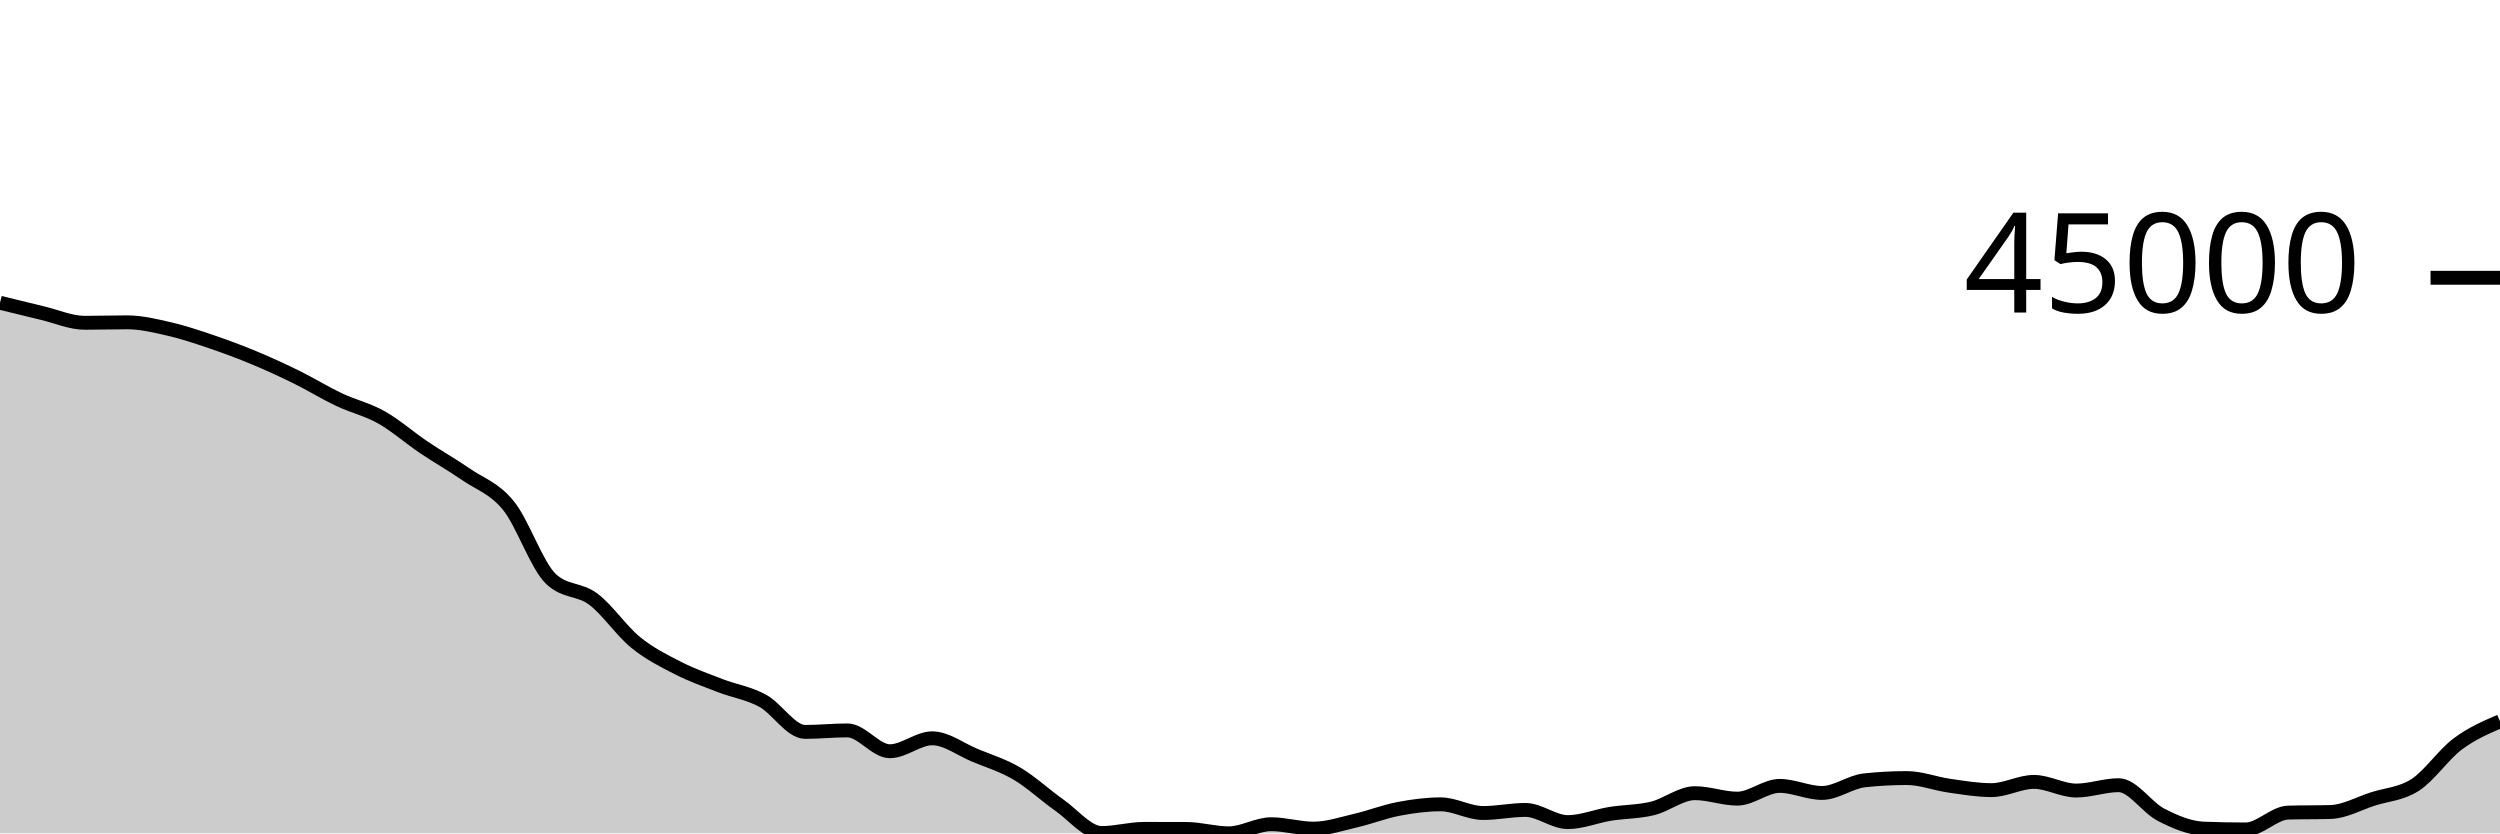
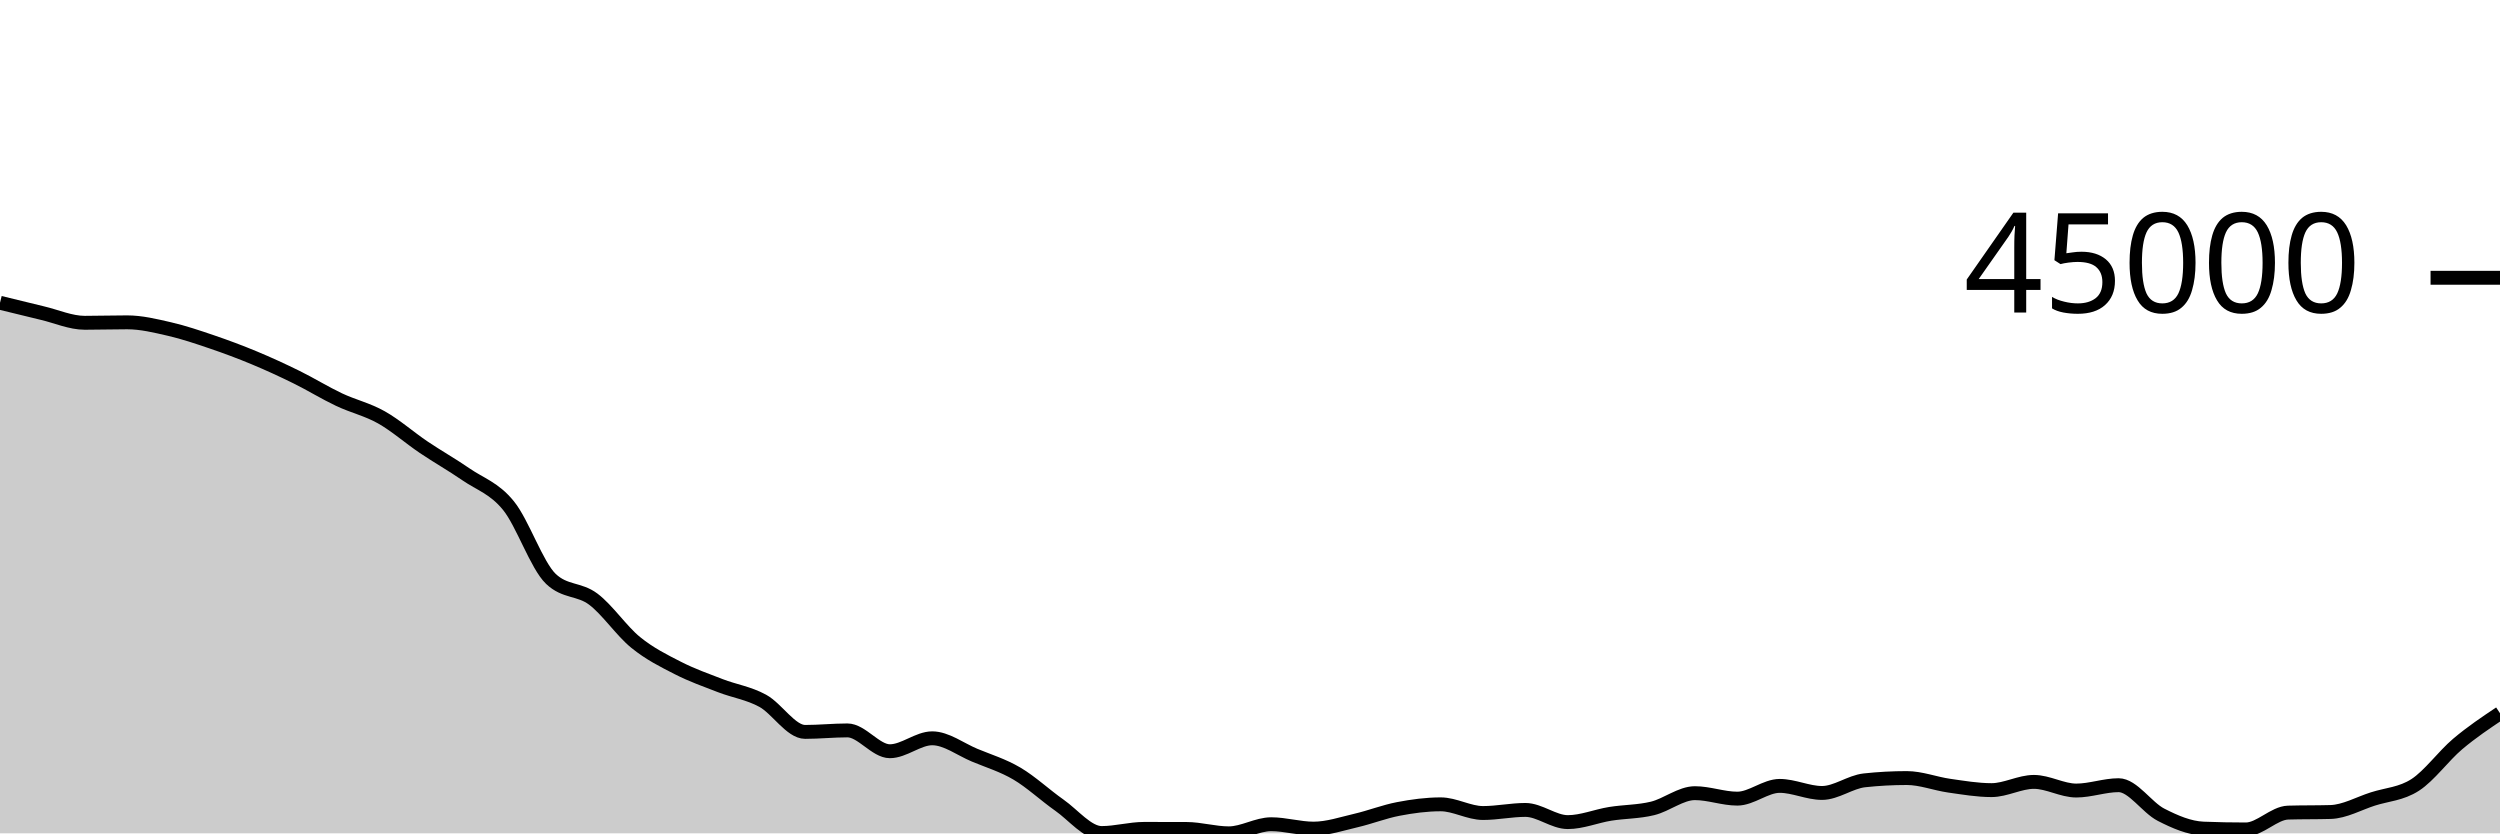
<svg xmlns="http://www.w3.org/2000/svg" viewBox="0 0 180 60">
  <g transform="translate(0,20)">
-     <path class="area" fill="rgba(0, 0, 0, 0.2)" d="M0,1.799C1.017,2.051,2.034,2.302,3.051,2.543C4.068,2.783,5.085,3.241,6.102,3.241C7.119,3.241,8.136,3.208,9.153,3.208C10.169,3.208,11.186,3.457,12.203,3.691C13.22,3.926,14.237,4.27,15.254,4.616C16.271,4.962,17.288,5.341,18.305,5.765C19.322,6.188,20.339,6.656,21.356,7.157C22.373,7.658,23.39,8.289,24.407,8.77C25.424,9.252,26.441,9.475,27.458,10.047C28.475,10.619,29.492,11.516,30.508,12.202C31.525,12.887,32.542,13.459,33.559,14.159C34.576,14.859,35.593,15.151,36.61,16.404C37.627,17.657,38.644,20.705,39.661,21.677C40.678,22.649,41.695,22.373,42.712,23.135C43.729,23.898,44.746,25.423,45.763,26.25C46.78,27.078,47.797,27.58,48.814,28.099C49.831,28.619,50.847,28.975,51.864,29.368C52.881,29.761,53.898,29.902,54.915,30.456C55.932,31.011,56.949,32.697,57.966,32.697C58.983,32.697,60,32.589,61.017,32.589C62.034,32.589,63.051,34.089,64.068,34.089C65.085,34.089,66.102,33.158,67.119,33.158C68.136,33.158,69.153,33.948,70.169,34.372C71.186,34.796,72.203,35.101,73.22,35.7C74.237,36.3,75.254,37.256,76.271,37.969C77.288,38.682,78.305,39.978,79.322,39.978C80.339,39.978,81.356,39.68,82.373,39.68C83.39,39.68,84.407,39.682,85.424,39.685C86.441,39.689,87.458,40,88.475,40C89.492,40,90.508,39.345,91.525,39.345C92.542,39.345,93.559,39.661,94.576,39.661C95.593,39.661,96.61,39.313,97.627,39.077C98.644,38.841,99.661,38.438,100.678,38.244C101.695,38.049,102.712,37.912,103.729,37.912C104.746,37.912,105.763,38.537,106.78,38.537C107.797,38.537,108.814,38.315,109.831,38.315C110.847,38.315,111.864,39.192,112.881,39.192C113.898,39.192,114.915,38.761,115.932,38.597C116.949,38.433,117.966,38.454,118.983,38.206C120,37.958,121.017,37.108,122.034,37.108C123.051,37.108,124.068,37.502,125.085,37.502C126.102,37.502,127.119,36.584,128.136,36.584C129.153,36.584,130.169,37.093,131.186,37.093C132.203,37.093,133.22,36.296,134.237,36.185C135.254,36.075,136.271,36.02,137.288,36.02C138.305,36.02,139.322,36.423,140.339,36.568C141.356,36.713,142.373,36.889,143.39,36.889C144.407,36.889,145.424,36.296,146.441,36.296C147.458,36.296,148.475,36.919,149.492,36.919C150.508,36.919,151.525,36.534,152.542,36.534C153.559,36.534,154.576,38.14,155.593,38.661C156.61,39.182,157.627,39.619,158.644,39.66C159.661,39.7,160.678,39.72,161.695,39.72C162.712,39.72,163.729,38.536,164.746,38.507C165.763,38.478,166.78,38.493,167.797,38.464C168.814,38.435,169.831,37.851,170.847,37.526C171.864,37.2,172.881,37.17,173.898,36.511C174.915,35.851,175.932,34.333,176.949,33.571C177.966,32.808,178.983,32.372,180,31.935L180,40C178.983,40,177.966,40,176.949,40C175.932,40,174.915,40,173.898,40C172.881,40,171.864,40,170.847,40C169.831,40,168.814,40,167.797,40C166.78,40,165.763,40,164.746,40C163.729,40,162.712,40,161.695,40C160.678,40,159.661,40,158.644,40C157.627,40,156.61,40,155.593,40C154.576,40,153.559,40,152.542,40C151.525,40,150.508,40,149.492,40C148.475,40,147.458,40,146.441,40C145.424,40,144.407,40,143.39,40C142.373,40,141.356,40,140.339,40C139.322,40,138.305,40,137.288,40C136.271,40,135.254,40,134.237,40C133.22,40,132.203,40,131.186,40C130.169,40,129.153,40,128.136,40C127.119,40,126.102,40,125.085,40C124.068,40,123.051,40,122.034,40C121.017,40,120,40,118.983,40C117.966,40,116.949,40,115.932,40C114.915,40,113.898,40,112.881,40C111.864,40,110.847,40,109.831,40C108.814,40,107.797,40,106.78,40C105.763,40,104.746,40,103.729,40C102.712,40,101.695,40,100.678,40C99.661,40,98.644,40,97.627,40C96.61,40,95.593,40,94.576,40C93.559,40,92.542,40,91.525,40C90.508,40,89.492,40,88.475,40C87.458,40,86.441,40,85.424,40C84.407,40,83.39,40,82.373,40C81.356,40,80.339,40,79.322,40C78.305,40,77.288,40,76.271,40C75.254,40,74.237,40,73.22,40C72.203,40,71.186,40,70.169,40C69.153,40,68.136,40,67.119,40C66.102,40,65.085,40,64.068,40C63.051,40,62.034,40,61.017,40C60,40,58.983,40,57.966,40C56.949,40,55.932,40,54.915,40C53.898,40,52.881,40,51.864,40C50.847,40,49.831,40,48.814,40C47.797,40,46.78,40,45.763,40C44.746,40,43.729,40,42.712,40C41.695,40,40.678,40,39.661,40C38.644,40,37.627,40,36.61,40C35.593,40,34.576,40,33.559,40C32.542,40,31.525,40,30.508,40C29.492,40,28.475,40,27.458,40C26.441,40,25.424,40,24.407,40C23.39,40,22.373,40,21.356,40C20.339,40,19.322,40,18.305,40C17.288,40,16.271,40,15.254,40C14.237,40,13.22,40,12.203,40C11.186,40,10.169,40,9.153,40C8.136,40,7.119,40,6.102,40C5.085,40,4.068,40,3.051,40C2.034,40,1.017,40,0,40Z" />
-     <path class="line" stroke="black" fill="none" d="M0,1.799C1.017,2.051,2.034,2.302,3.051,2.543C4.068,2.783,5.085,3.241,6.102,3.241C7.119,3.241,8.136,3.208,9.153,3.208C10.169,3.208,11.186,3.457,12.203,3.691C13.22,3.926,14.237,4.27,15.254,4.616C16.271,4.962,17.288,5.341,18.305,5.765C19.322,6.188,20.339,6.656,21.356,7.157C22.373,7.658,23.39,8.289,24.407,8.77C25.424,9.252,26.441,9.475,27.458,10.047C28.475,10.619,29.492,11.516,30.508,12.202C31.525,12.887,32.542,13.459,33.559,14.159C34.576,14.859,35.593,15.151,36.61,16.404C37.627,17.657,38.644,20.705,39.661,21.677C40.678,22.649,41.695,22.373,42.712,23.135C43.729,23.898,44.746,25.423,45.763,26.25C46.78,27.078,47.797,27.58,48.814,28.099C49.831,28.619,50.847,28.975,51.864,29.368C52.881,29.761,53.898,29.902,54.915,30.456C55.932,31.011,56.949,32.697,57.966,32.697C58.983,32.697,60,32.589,61.017,32.589C62.034,32.589,63.051,34.089,64.068,34.089C65.085,34.089,66.102,33.158,67.119,33.158C68.136,33.158,69.153,33.948,70.169,34.372C71.186,34.796,72.203,35.101,73.22,35.7C74.237,36.3,75.254,37.256,76.271,37.969C77.288,38.682,78.305,39.978,79.322,39.978C80.339,39.978,81.356,39.68,82.373,39.68C83.39,39.68,84.407,39.682,85.424,39.685C86.441,39.689,87.458,40,88.475,40C89.492,40,90.508,39.345,91.525,39.345C92.542,39.345,93.559,39.661,94.576,39.661C95.593,39.661,96.61,39.313,97.627,39.077C98.644,38.841,99.661,38.438,100.678,38.244C101.695,38.049,102.712,37.912,103.729,37.912C104.746,37.912,105.763,38.537,106.78,38.537C107.797,38.537,108.814,38.315,109.831,38.315C110.847,38.315,111.864,39.192,112.881,39.192C113.898,39.192,114.915,38.761,115.932,38.597C116.949,38.433,117.966,38.454,118.983,38.206C120,37.958,121.017,37.108,122.034,37.108C123.051,37.108,124.068,37.502,125.085,37.502C126.102,37.502,127.119,36.584,128.136,36.584C129.153,36.584,130.169,37.093,131.186,37.093C132.203,37.093,133.22,36.296,134.237,36.185C135.254,36.075,136.271,36.02,137.288,36.02C138.305,36.02,139.322,36.423,140.339,36.568C141.356,36.713,142.373,36.889,143.39,36.889C144.407,36.889,145.424,36.296,146.441,36.296C147.458,36.296,148.475,36.919,149.492,36.919C150.508,36.919,151.525,36.534,152.542,36.534C153.559,36.534,154.576,38.14,155.593,38.661C156.61,39.182,157.627,39.619,158.644,39.66C159.661,39.7,160.678,39.72,161.695,39.72C162.712,39.72,163.729,38.536,164.746,38.507C165.763,38.478,166.78,38.493,167.797,38.464C168.814,38.435,169.831,37.851,170.847,37.526C171.864,37.2,172.881,37.17,173.898,36.511C174.915,35.851,175.932,34.333,176.949,33.571C177.966,32.808,178.983,32.372,180,31.935" />
+     <path class="area" fill="rgba(0, 0, 0, 0.2)" d="M0,1.799C1.017,2.051,2.034,2.302,3.051,2.543C4.068,2.783,5.085,3.241,6.102,3.241C7.119,3.241,8.136,3.208,9.153,3.208C10.169,3.208,11.186,3.457,12.203,3.691C13.22,3.926,14.237,4.27,15.254,4.616C16.271,4.962,17.288,5.341,18.305,5.765C19.322,6.188,20.339,6.656,21.356,7.157C22.373,7.658,23.39,8.289,24.407,8.77C25.424,9.252,26.441,9.475,27.458,10.047C28.475,10.619,29.492,11.516,30.508,12.202C31.525,12.887,32.542,13.459,33.559,14.159C34.576,14.859,35.593,15.151,36.61,16.404C37.627,17.657,38.644,20.705,39.661,21.677C40.678,22.649,41.695,22.373,42.712,23.135C43.729,23.898,44.746,25.423,45.763,26.25C46.78,27.078,47.797,27.58,48.814,28.099C49.831,28.619,50.847,28.975,51.864,29.368C52.881,29.761,53.898,29.902,54.915,30.456C55.932,31.011,56.949,32.697,57.966,32.697C58.983,32.697,60,32.589,61.017,32.589C62.034,32.589,63.051,34.089,64.068,34.089C65.085,34.089,66.102,33.158,67.119,33.158C68.136,33.158,69.153,33.948,70.169,34.372C71.186,34.796,72.203,35.101,73.22,35.7C74.237,36.3,75.254,37.256,76.271,37.969C77.288,38.682,78.305,39.978,79.322,39.978C80.339,39.978,81.356,39.68,82.373,39.68C83.39,39.68,84.407,39.682,85.424,39.685C86.441,39.689,87.458,40,88.475,40C89.492,40,90.508,39.345,91.525,39.345C92.542,39.345,93.559,39.661,94.576,39.661C95.593,39.661,96.61,39.313,97.627,39.077C98.644,38.841,99.661,38.438,100.678,38.244C101.695,38.049,102.712,37.912,103.729,37.912C104.746,37.912,105.763,38.537,106.78,38.537C107.797,38.537,108.814,38.315,109.831,38.315C110.847,38.315,111.864,39.192,112.881,39.192C113.898,39.192,114.915,38.761,115.932,38.597C116.949,38.433,117.966,38.454,118.983,38.206C120,37.958,121.017,37.108,122.034,37.108C123.051,37.108,124.068,37.502,125.085,37.502C126.102,37.502,127.119,36.584,128.136,36.584C129.153,36.584,130.169,37.093,131.186,37.093C132.203,37.093,133.22,36.296,134.237,36.185C135.254,36.075,136.271,36.02,137.288,36.02C138.305,36.02,139.322,36.423,140.339,36.568C141.356,36.713,142.373,36.889,143.39,36.889C144.407,36.889,145.424,36.296,146.441,36.296C147.458,36.296,148.475,36.919,149.492,36.919C150.508,36.919,151.525,36.534,152.542,36.534C153.559,36.534,154.576,38.14,155.593,38.661C156.61,39.182,157.627,39.619,158.644,39.66C159.661,39.7,160.678,39.72,161.695,39.72C162.712,39.72,163.729,38.536,164.746,38.507C165.763,38.478,166.78,38.493,167.797,38.464C168.814,38.435,169.831,37.851,170.847,37.526C171.864,37.2,172.881,37.17,173.898,36.511C174.915,35.851,175.932,34.431,176.949,33.571C177.966,32.711,178.983,32.032,180,31.352L180,40C178.983,40,177.966,40,176.949,40C175.932,40,174.915,40,173.898,40C172.881,40,171.864,40,170.847,40C169.831,40,168.814,40,167.797,40C166.78,40,165.763,40,164.746,40C163.729,40,162.712,40,161.695,40C160.678,40,159.661,40,158.644,40C157.627,40,156.61,40,155.593,40C154.576,40,153.559,40,152.542,40C151.525,40,150.508,40,149.492,40C148.475,40,147.458,40,146.441,40C145.424,40,144.407,40,143.39,40C142.373,40,141.356,40,140.339,40C139.322,40,138.305,40,137.288,40C136.271,40,135.254,40,134.237,40C133.22,40,132.203,40,131.186,40C130.169,40,129.153,40,128.136,40C127.119,40,126.102,40,125.085,40C124.068,40,123.051,40,122.034,40C121.017,40,120,40,118.983,40C117.966,40,116.949,40,115.932,40C114.915,40,113.898,40,112.881,40C111.864,40,110.847,40,109.831,40C108.814,40,107.797,40,106.78,40C105.763,40,104.746,40,103.729,40C102.712,40,101.695,40,100.678,40C99.661,40,98.644,40,97.627,40C96.61,40,95.593,40,94.576,40C93.559,40,92.542,40,91.525,40C90.508,40,89.492,40,88.475,40C87.458,40,86.441,40,85.424,40C84.407,40,83.39,40,82.373,40C81.356,40,80.339,40,79.322,40C78.305,40,77.288,40,76.271,40C75.254,40,74.237,40,73.22,40C72.203,40,71.186,40,70.169,40C69.153,40,68.136,40,67.119,40C66.102,40,65.085,40,64.068,40C63.051,40,62.034,40,61.017,40C60,40,58.983,40,57.966,40C56.949,40,55.932,40,54.915,40C53.898,40,52.881,40,51.864,40C50.847,40,49.831,40,48.814,40C47.797,40,46.78,40,45.763,40C44.746,40,43.729,40,42.712,40C41.695,40,40.678,40,39.661,40C38.644,40,37.627,40,36.61,40C35.593,40,34.576,40,33.559,40C32.542,40,31.525,40,30.508,40C29.492,40,28.475,40,27.458,40C26.441,40,25.424,40,24.407,40C23.39,40,22.373,40,21.356,40C20.339,40,19.322,40,18.305,40C17.288,40,16.271,40,15.254,40C14.237,40,13.22,40,12.203,40C11.186,40,10.169,40,9.153,40C8.136,40,7.119,40,6.102,40C5.085,40,4.068,40,3.051,40C2.034,40,1.017,40,0,40Z" />
+     <path class="line" stroke="black" fill="none" d="M0,1.799C1.017,2.051,2.034,2.302,3.051,2.543C4.068,2.783,5.085,3.241,6.102,3.241C7.119,3.241,8.136,3.208,9.153,3.208C10.169,3.208,11.186,3.457,12.203,3.691C13.22,3.926,14.237,4.27,15.254,4.616C16.271,4.962,17.288,5.341,18.305,5.765C19.322,6.188,20.339,6.656,21.356,7.157C22.373,7.658,23.39,8.289,24.407,8.77C25.424,9.252,26.441,9.475,27.458,10.047C28.475,10.619,29.492,11.516,30.508,12.202C31.525,12.887,32.542,13.459,33.559,14.159C34.576,14.859,35.593,15.151,36.61,16.404C37.627,17.657,38.644,20.705,39.661,21.677C40.678,22.649,41.695,22.373,42.712,23.135C43.729,23.898,44.746,25.423,45.763,26.25C46.78,27.078,47.797,27.58,48.814,28.099C49.831,28.619,50.847,28.975,51.864,29.368C52.881,29.761,53.898,29.902,54.915,30.456C55.932,31.011,56.949,32.697,57.966,32.697C58.983,32.697,60,32.589,61.017,32.589C62.034,32.589,63.051,34.089,64.068,34.089C65.085,34.089,66.102,33.158,67.119,33.158C68.136,33.158,69.153,33.948,70.169,34.372C71.186,34.796,72.203,35.101,73.22,35.7C74.237,36.3,75.254,37.256,76.271,37.969C77.288,38.682,78.305,39.978,79.322,39.978C80.339,39.978,81.356,39.68,82.373,39.68C83.39,39.68,84.407,39.682,85.424,39.685C86.441,39.689,87.458,40,88.475,40C89.492,40,90.508,39.345,91.525,39.345C92.542,39.345,93.559,39.661,94.576,39.661C95.593,39.661,96.61,39.313,97.627,39.077C98.644,38.841,99.661,38.438,100.678,38.244C101.695,38.049,102.712,37.912,103.729,37.912C104.746,37.912,105.763,38.537,106.78,38.537C107.797,38.537,108.814,38.315,109.831,38.315C110.847,38.315,111.864,39.192,112.881,39.192C113.898,39.192,114.915,38.761,115.932,38.597C116.949,38.433,117.966,38.454,118.983,38.206C120,37.958,121.017,37.108,122.034,37.108C123.051,37.108,124.068,37.502,125.085,37.502C126.102,37.502,127.119,36.584,128.136,36.584C129.153,36.584,130.169,37.093,131.186,37.093C132.203,37.093,133.22,36.296,134.237,36.185C135.254,36.075,136.271,36.02,137.288,36.02C138.305,36.02,139.322,36.423,140.339,36.568C141.356,36.713,142.373,36.889,143.39,36.889C144.407,36.889,145.424,36.296,146.441,36.296C147.458,36.296,148.475,36.919,149.492,36.919C150.508,36.919,151.525,36.534,152.542,36.534C153.559,36.534,154.576,38.14,155.593,38.661C156.61,39.182,157.627,39.619,158.644,39.66C159.661,39.7,160.678,39.72,161.695,39.72C162.712,39.72,163.729,38.536,164.746,38.507C165.763,38.478,166.78,38.493,167.797,38.464C168.814,38.435,169.831,37.851,170.847,37.526C171.864,37.2,172.881,37.17,173.898,36.511C174.915,35.851,175.932,34.431,176.949,33.571C177.966,32.711,178.983,32.032,180,31.352" />
    <path class="axis-ceiling" stroke-width="1" stroke="black" fill="none" d="M175,0L180,0" />
    <text class="axis-ceiling-label" font-family="sans-serif" text-anchor="end" font-size="10px" x="170" y="2.5">45000</text>
  </g>
</svg>
